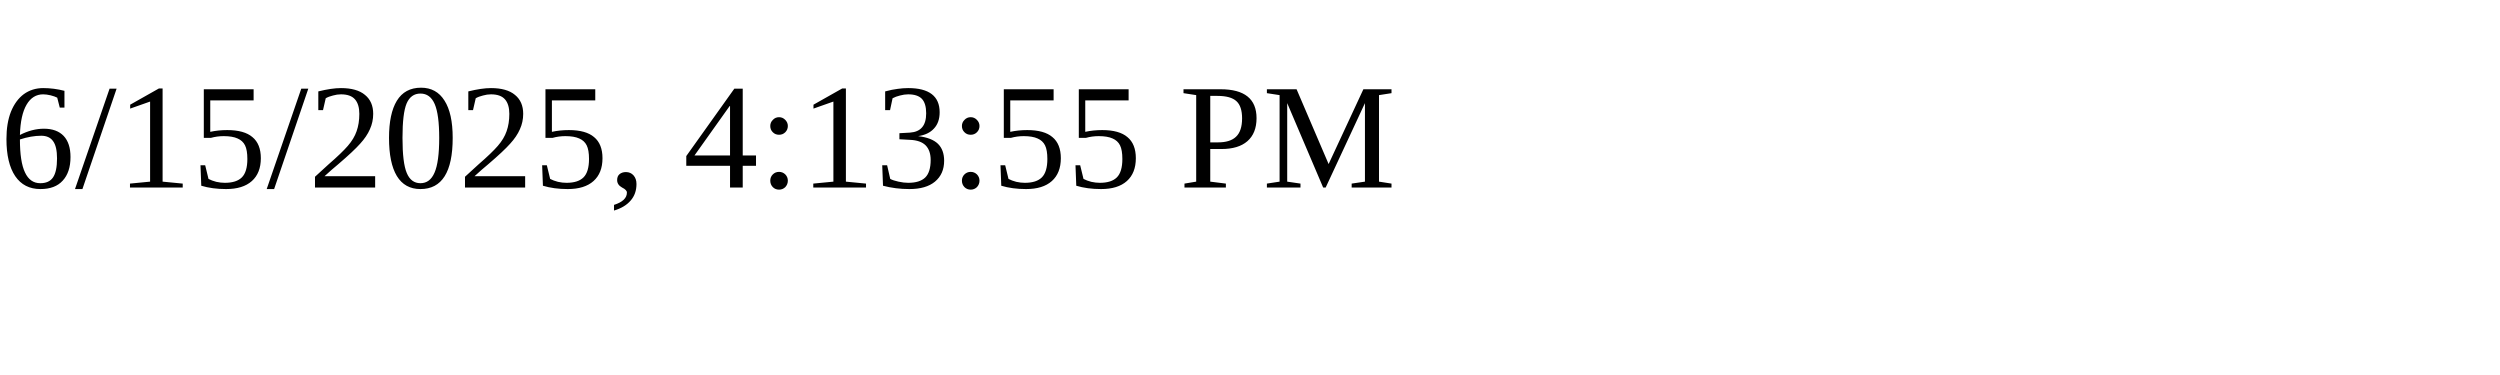
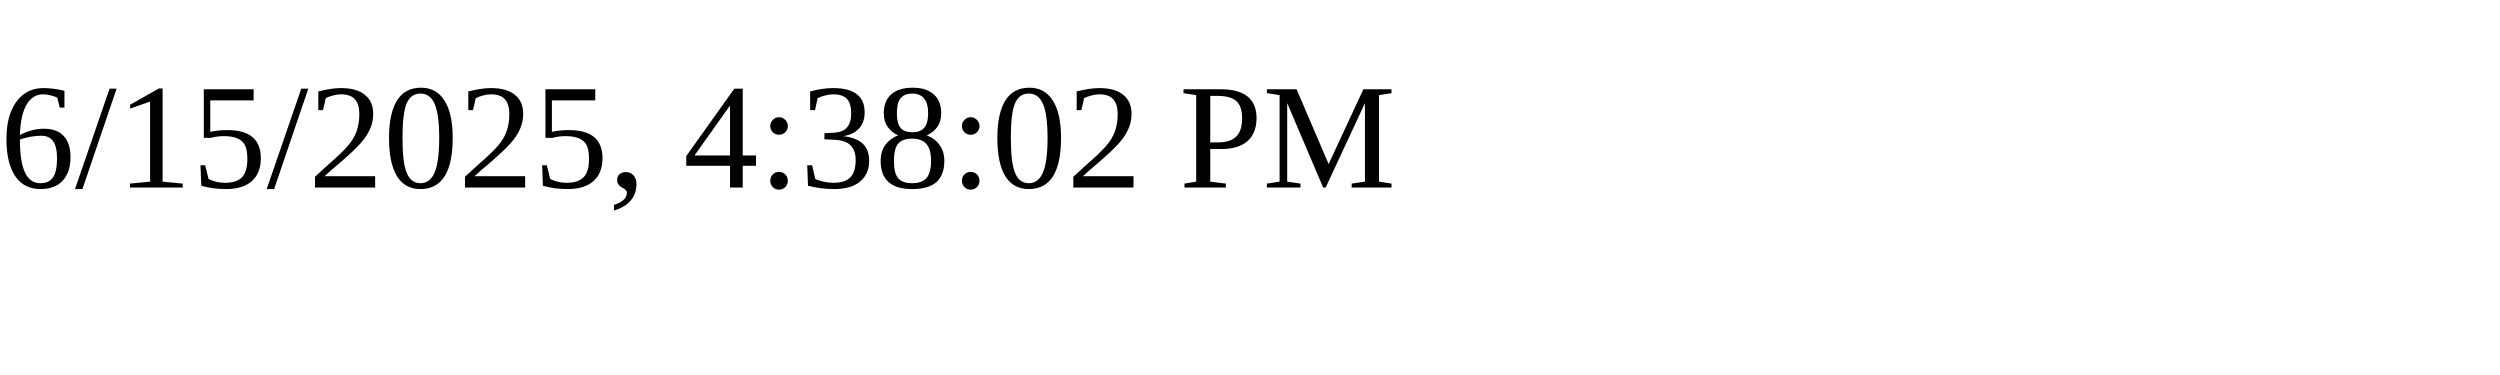
<svg xmlns="http://www.w3.org/2000/svg" height="30" width="200">
-   <text x="0" y="15">6/15/2025, 4:13:55 PM</text>
+   <text x="0" y="15">6/15/2025, 4:38:02 PM</text>
</svg>
